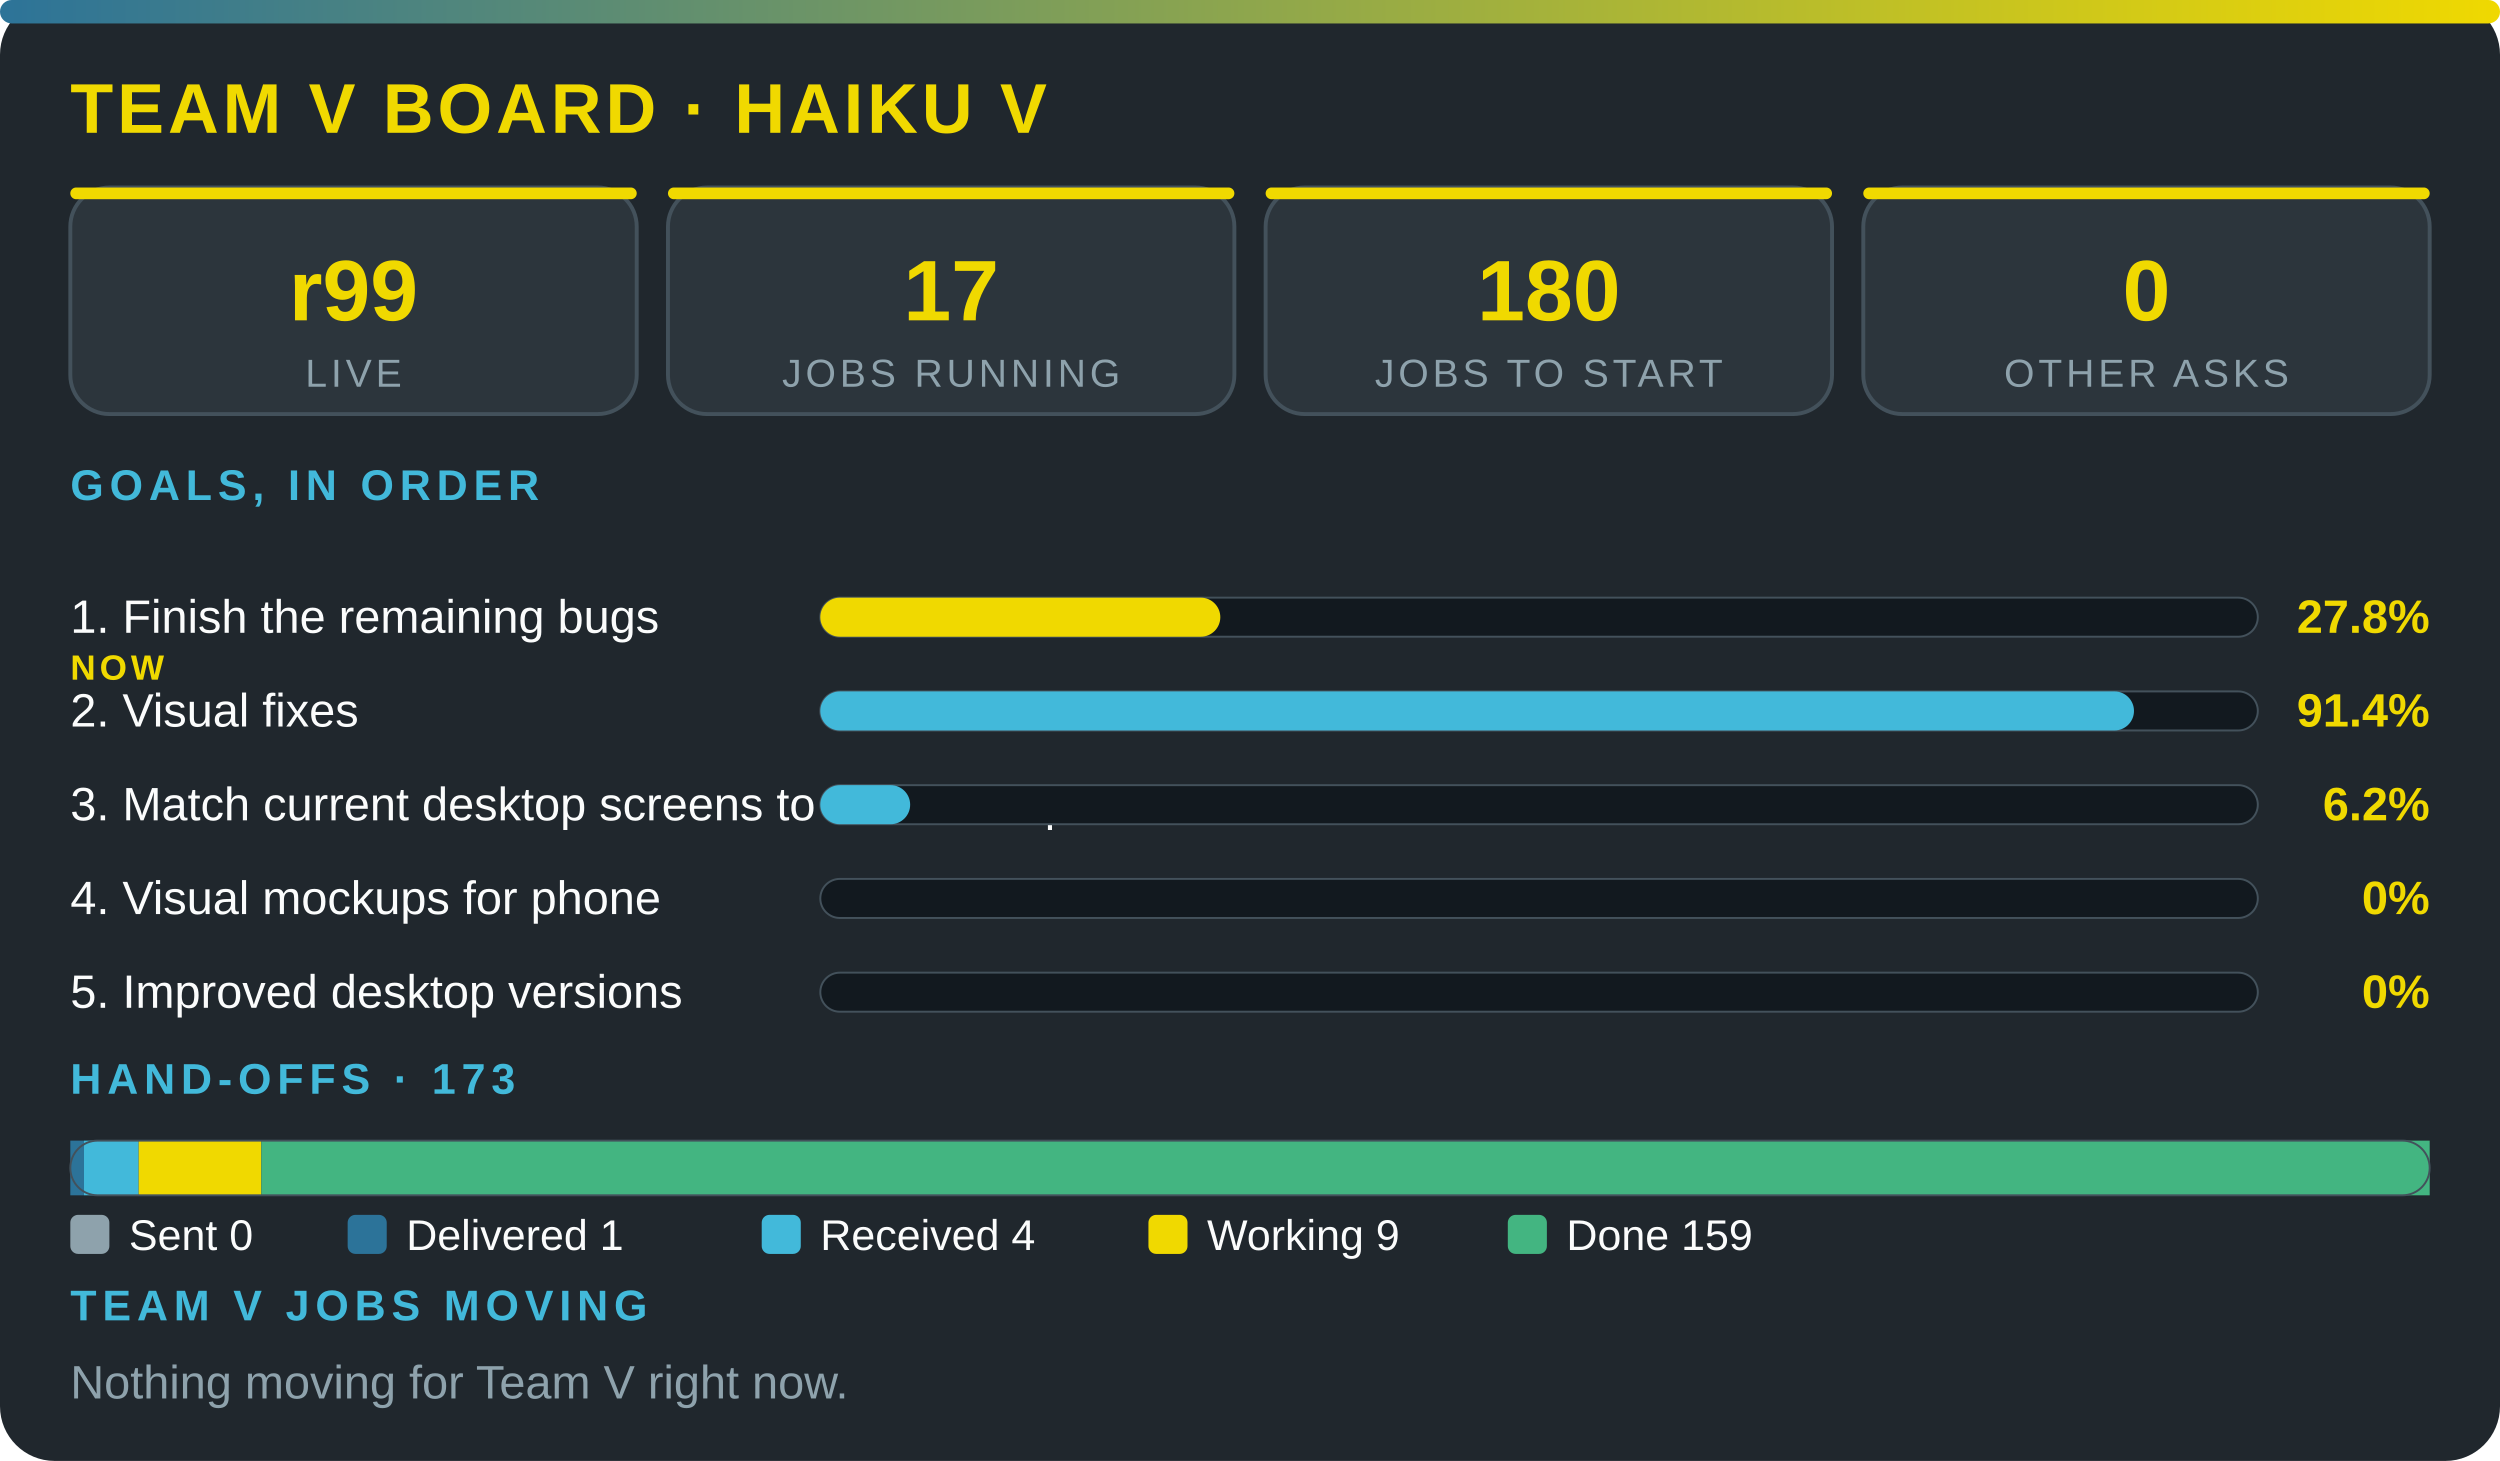
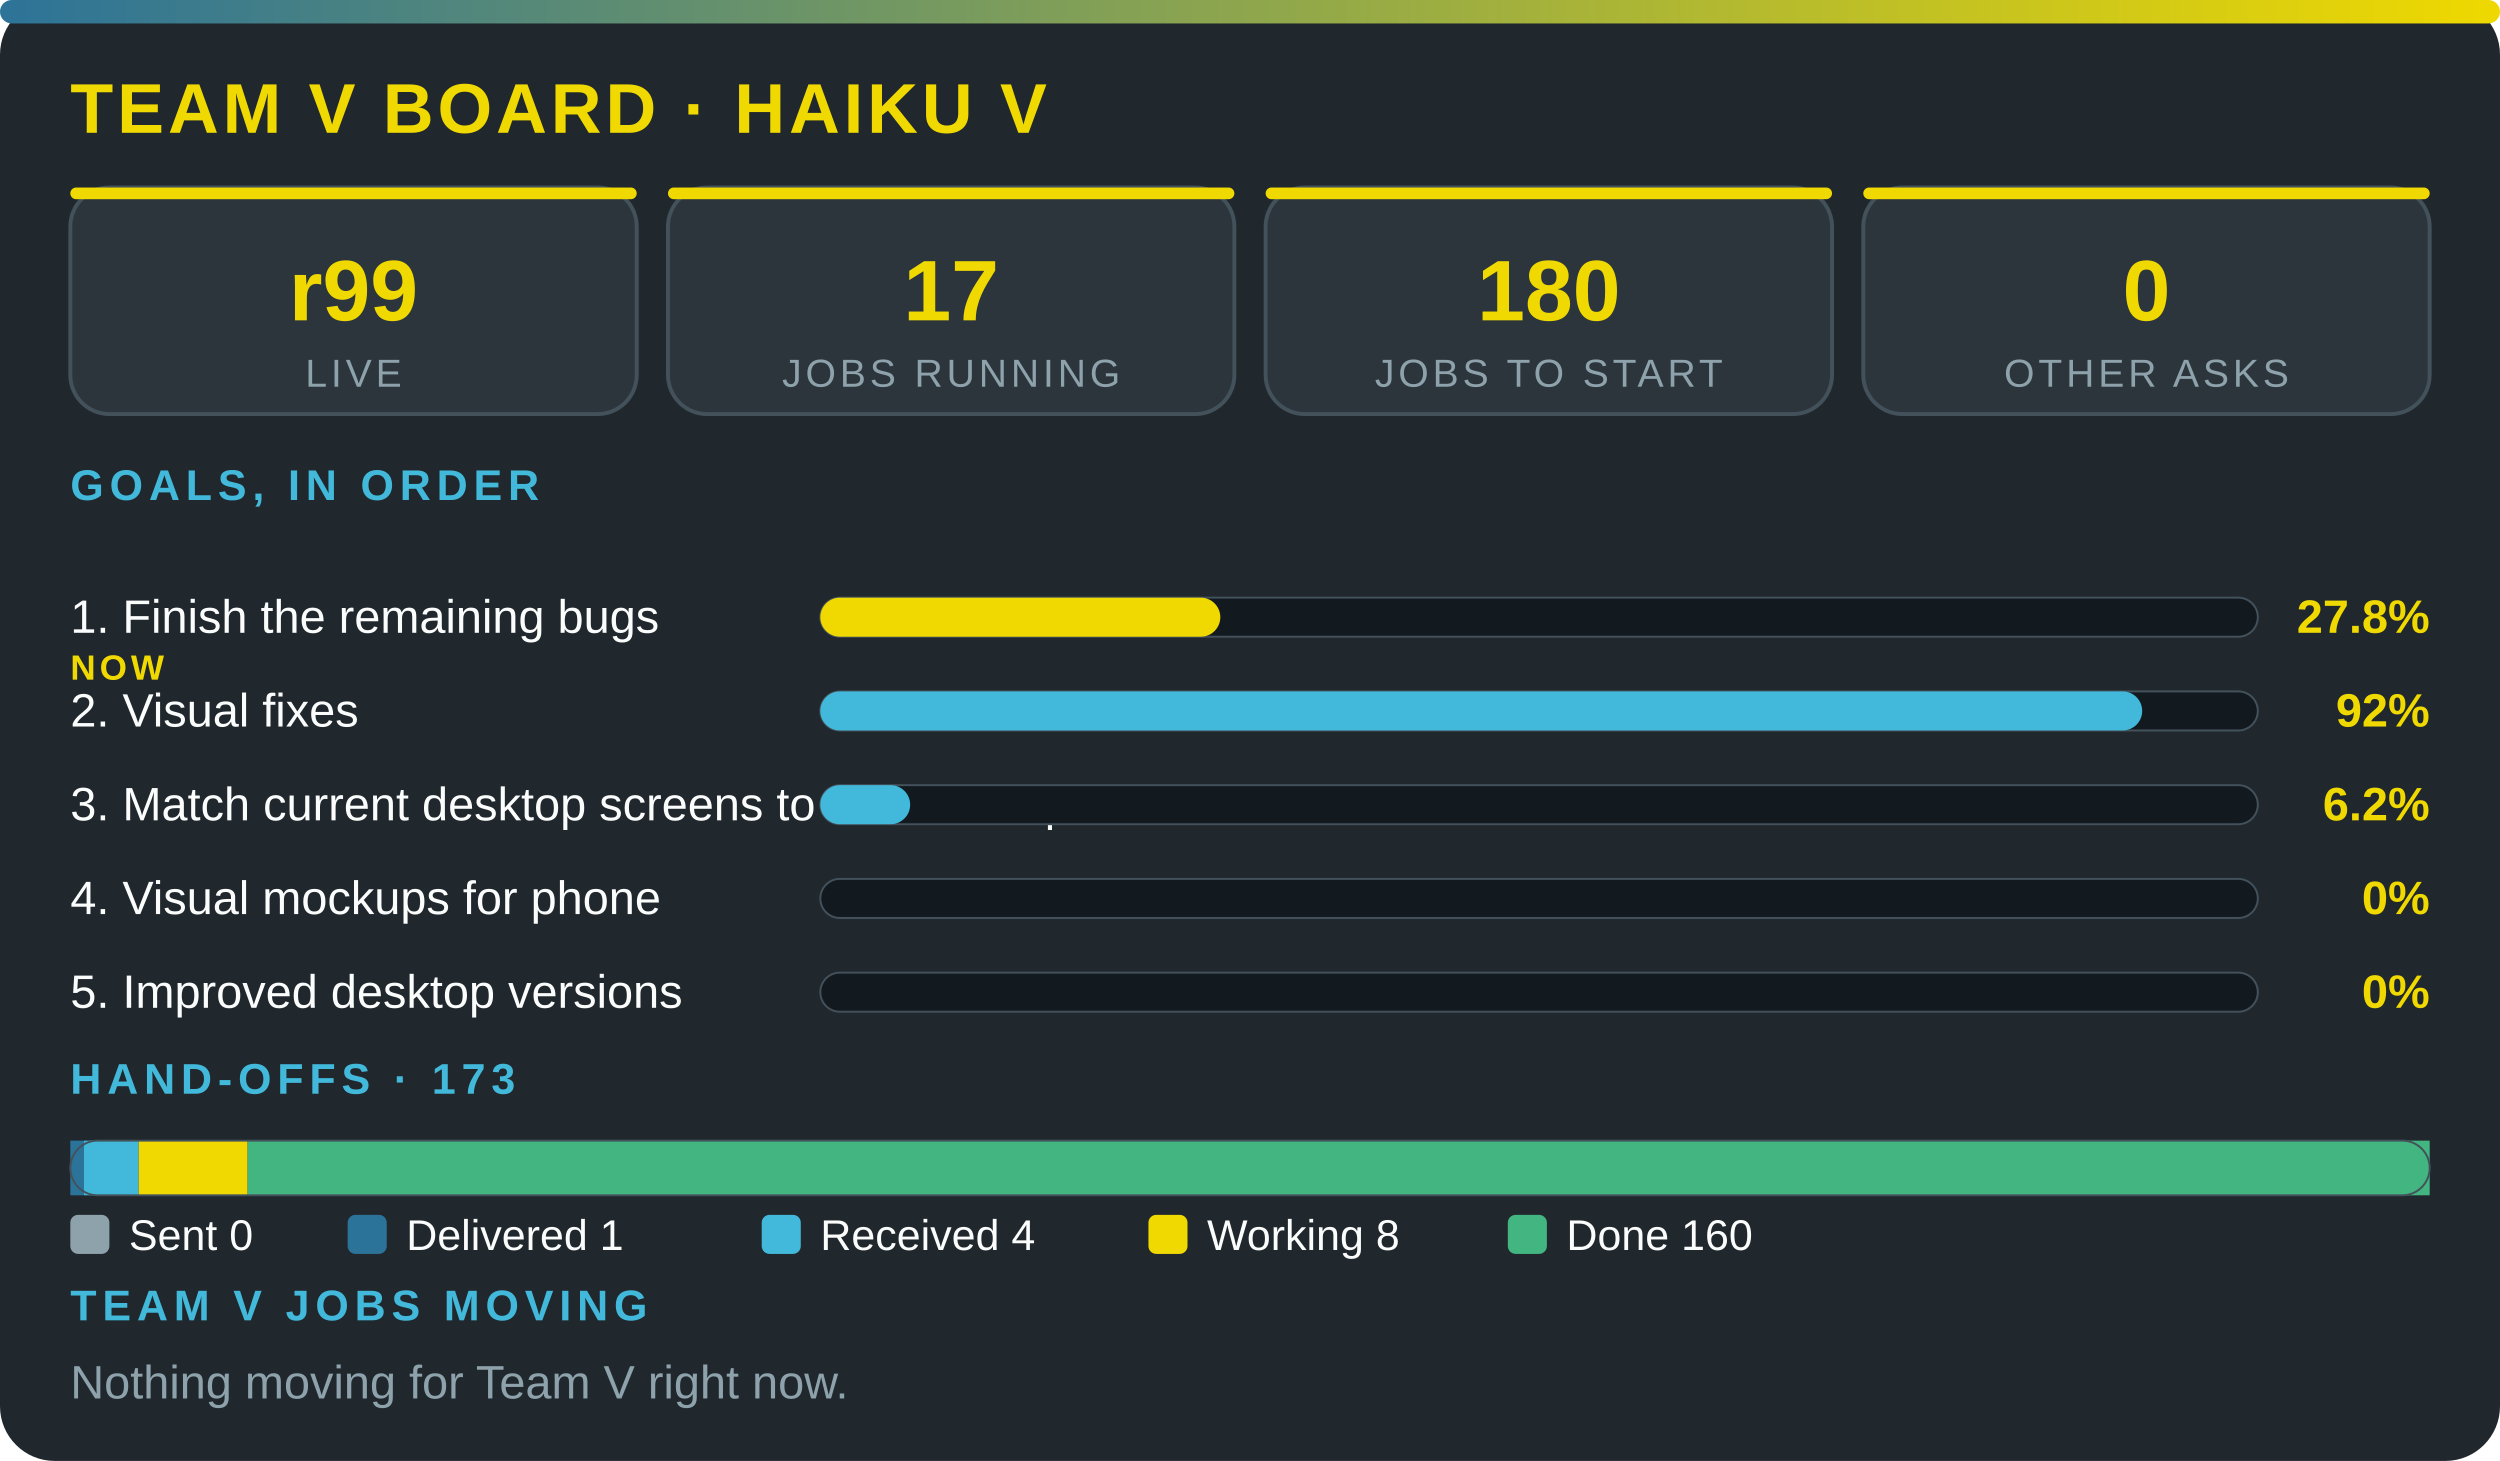
<svg xmlns="http://www.w3.org/2000/svg" viewBox="0 0 640 374" width="100%" role="img" aria-label="Team V board · Haiku V" font-family="'Segoe UI',system-ui,Arial,sans-serif">
  <defs>
    <linearGradient id="g">
      <stop offset="0" stop-color="#2c7399" />
      <stop offset="1" stop-color="#f0d900" />
    </linearGradient>
  </defs>
  <rect width="640" height="374" rx="14" fill="#20272d" />
  <rect width="640" height="6" rx="3" fill="url(#g)" />
  <text x="18" y="34" font-size="18" font-weight="800" fill="#f0d900" letter-spacing="1">TEAM V BOARD · HAIKU V</text>
  <rect x="18" y="48" width="145" height="58" rx="10" fill="#2c353c" stroke="#43515b" />
  <rect x="18" y="48" width="145" height="3" rx="1.5" fill="#f0d900" />
  <text x="90.5" y="82" font-size="22" font-weight="800" fill="#f0d900" text-anchor="middle">r99</text>
  <text x="90.5" y="99" font-size="10" fill="#8ea2ac" letter-spacing="1" text-anchor="middle">LIVE</text>
  <rect x="171" y="48" width="145" height="58" rx="10" fill="#2c353c" stroke="#43515b" />
  <rect x="171" y="48" width="145" height="3" rx="1.5" fill="#f0d900" />
  <text x="243.5" y="82" font-size="22" font-weight="800" fill="#f0d900" text-anchor="middle">17</text>
  <text x="243.5" y="99" font-size="10" fill="#8ea2ac" letter-spacing="1" text-anchor="middle">JOBS RUNNING</text>
  <rect x="324" y="48" width="145" height="58" rx="10" fill="#2c353c" stroke="#43515b" />
  <rect x="324" y="48" width="145" height="3" rx="1.5" fill="#f0d900" />
  <text x="396.5" y="82" font-size="22" font-weight="800" fill="#f0d900" text-anchor="middle">180</text>
  <text x="396.5" y="99" font-size="10" fill="#8ea2ac" letter-spacing="1" text-anchor="middle">JOBS TO START</text>
  <rect x="477" y="48" width="145" height="58" rx="10" fill="#2c353c" stroke="#43515b" />
  <rect x="477" y="48" width="145" height="3" rx="1.5" fill="#f0d900" />
  <text x="549.5" y="82" font-size="22" font-weight="800" fill="#f0d900" text-anchor="middle">0</text>
  <text x="549.5" y="99" font-size="10" fill="#8ea2ac" letter-spacing="1" text-anchor="middle">OTHER ASKS</text>
  <text x="18" y="128" font-size="11" font-weight="700" fill="#42b9da" letter-spacing="1.5">GOALS, IN ORDER</text>
  <text x="18" y="162" font-size="12" fill="#fbfcfc">1. Finish the remaining bugs</text>
  <text x="18" y="174" font-size="9" font-weight="800" letter-spacing="1" fill="#f0d900">NOW</text>
  <rect x="210" y="153" width="368" height="10" rx="5" fill="#12191f" stroke="#43515b" stroke-width=".5" />
  <rect x="210" y="153" width="102.4" height="10" rx="5" fill="#f0d900" />
  <text x="622" y="162" font-size="12" font-weight="800" fill="#f0d900" text-anchor="end">27.8%</text>
  <text x="18" y="186" font-size="12" fill="#fbfcfc">2. Visual fixes</text>
  <rect x="210" y="177" width="368" height="10" rx="5" fill="#12191f" stroke="#43515b" stroke-width=".5" />
-   <rect x="210" y="177" width="336.3" height="10" rx="5" fill="#42b9da" />
-   <text x="622" y="186" font-size="12" font-weight="800" fill="#f0d900" text-anchor="end">91.4%</text>
+   <rect x="210" y="177" width="338.4" height="10" rx="5" fill="#42b9da" />
+   <text x="622" y="186" font-size="12" font-weight="800" fill="#f0d900" text-anchor="end">92%</text>
  <text x="18" y="210" font-size="12" fill="#fbfcfc">3. Match current desktop screens to the mockup</text>
  <rect x="210" y="201" width="368" height="10" rx="5" fill="#12191f" stroke="#43515b" stroke-width=".5" />
  <rect x="210" y="201" width="23" height="10" rx="5" fill="#42b9da" />
  <text x="622" y="210" font-size="12" font-weight="800" fill="#f0d900" text-anchor="end">6.2%</text>
  <text x="18" y="234" font-size="12" fill="#fbfcfc">4. Visual mockups for phone</text>
  <rect x="210" y="225" width="368" height="10" rx="5" fill="#12191f" stroke="#43515b" stroke-width=".5" />
  <text x="622" y="234" font-size="12" font-weight="800" fill="#f0d900" text-anchor="end">0%</text>
  <text x="18" y="258" font-size="12" fill="#fbfcfc">5. Improved desktop versions</text>
  <rect x="210" y="249" width="368" height="10" rx="5" fill="#12191f" stroke="#43515b" stroke-width=".5" />
  <text x="622" y="258" font-size="12" font-weight="800" fill="#f0d900" text-anchor="end">0%</text>
  <text x="18" y="280" font-size="11" font-weight="700" fill="#42b9da" letter-spacing="1.5">HAND-OFFS · 173</text>
  <rect x="18" y="292" width="3.5" height="14" fill="#2c7399" />
  <rect x="21.5" y="292" width="14" height="14" fill="#42b9da" />
-   <rect x="35.5" y="292" width="31.4" height="14" fill="#f0d900" />
-   <rect x="66.9" y="292" width="555.1" height="14" fill="#43b581" />
+   <rect x="35.5" y="292" width="27.9" height="14" fill="#f0d900" />
+   <rect x="63.4" y="292" width="558.6" height="14" fill="#43b581" />
  <rect x="18" y="292" width="604" height="14" rx="7" fill="none" stroke="#43515b" stroke-width=".5" />
  <rect x="18" y="311" width="10" height="10" rx="2" fill="#8ea2ac" />
  <text x="33" y="320" font-size="11" fill="#fbfcfc">Sent 0</text>
  <rect x="89" y="311" width="10" height="10" rx="2" fill="#2c7399" />
  <text x="104" y="320" font-size="11" fill="#fbfcfc">Delivered 1</text>
  <rect x="195" y="311" width="10" height="10" rx="2" fill="#42b9da" />
  <text x="210" y="320" font-size="11" fill="#fbfcfc">Received 4</text>
  <rect x="294" y="311" width="10" height="10" rx="2" fill="#f0d900" />
-   <text x="309" y="320" font-size="11" fill="#fbfcfc">Working 9</text>
+   <text x="309" y="320" font-size="11" fill="#fbfcfc">Working 8</text>
  <rect x="386" y="311" width="10" height="10" rx="2" fill="#43b581" />
-   <text x="401" y="320" font-size="11" fill="#fbfcfc">Done 159</text>
+   <text x="401" y="320" font-size="11" fill="#fbfcfc">Done 160</text>
  <text x="18" y="338" font-size="11" font-weight="700" fill="#42b9da" letter-spacing="1.5">TEAM V JOBS MOVING</text>
  <text x="18" y="358" font-size="12" fill="#8ea2ac">Nothing moving for Team V right now.</text>
</svg>
